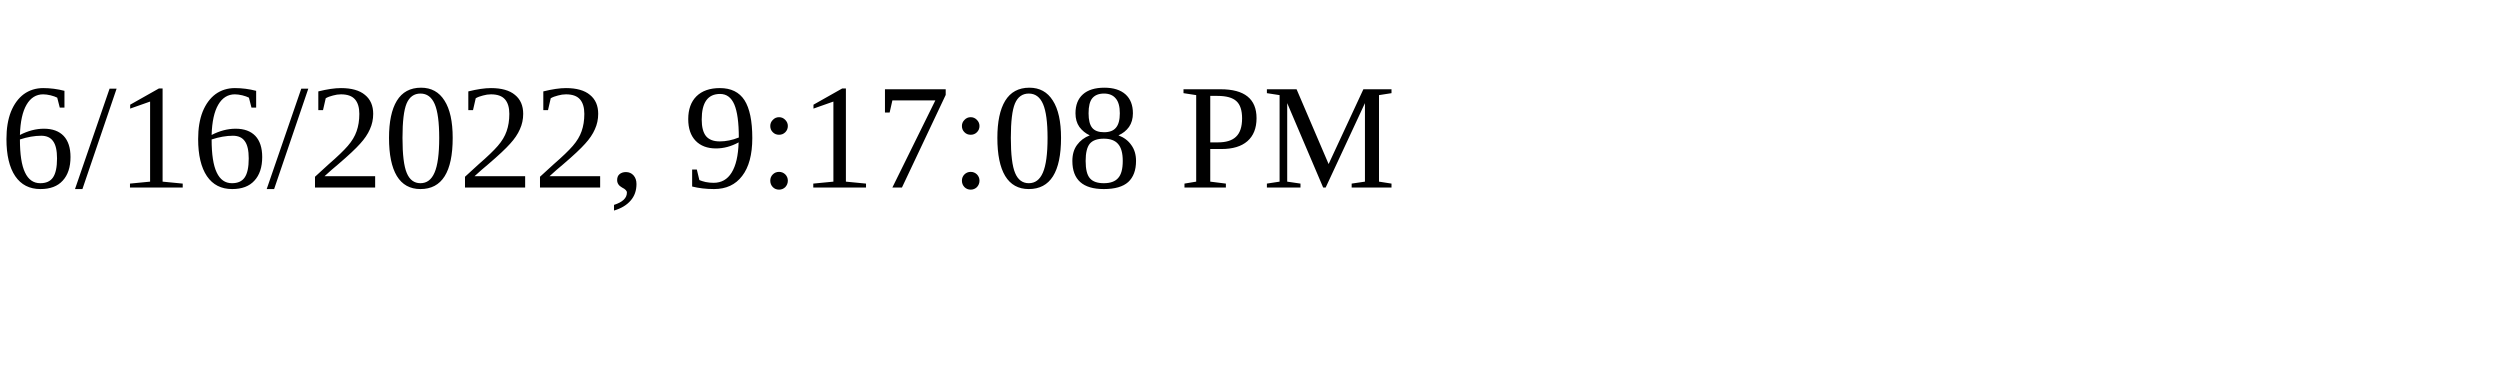
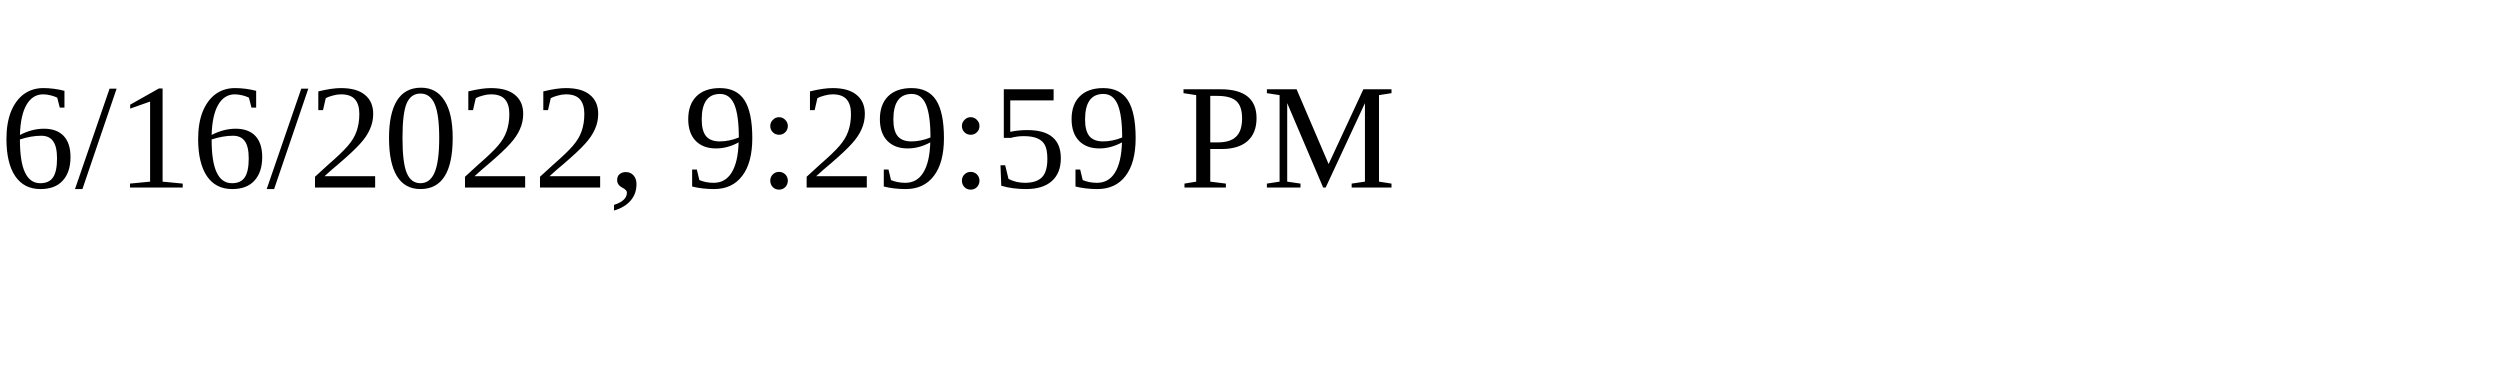
<svg xmlns="http://www.w3.org/2000/svg" height="30" width="200">
-   <text x="0" y="15">6/16/2022, 9:17:08 PM</text>
+   <text x="0" y="15">6/16/2022, 9:29:59 PM</text>
</svg>
